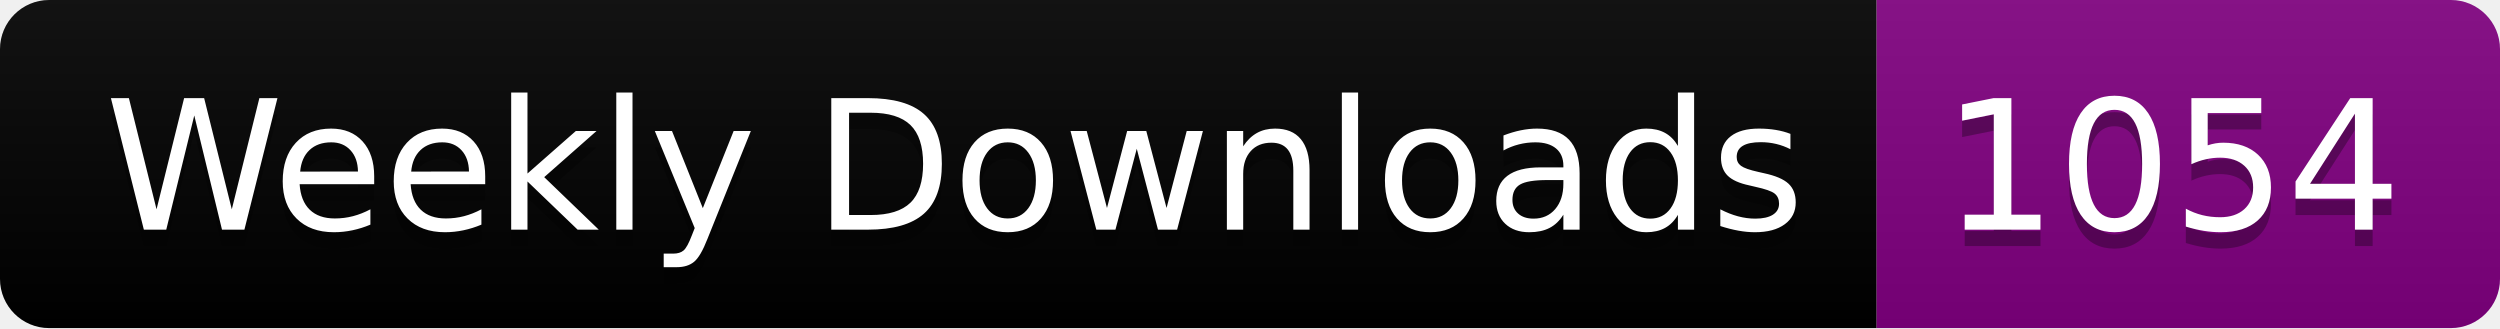
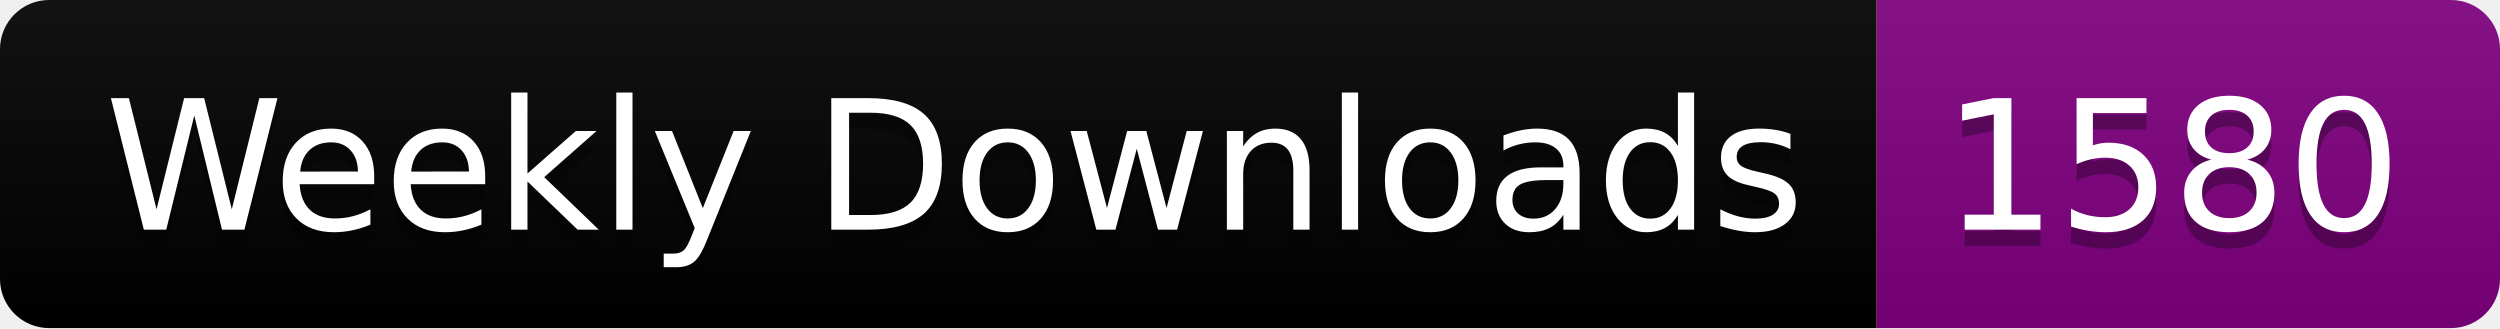
<svg xmlns="http://www.w3.org/2000/svg" width="152.4" height="20">
  <linearGradient id="smooth" x2="0" y2="100%">
    <stop offset="0" stop-color="#bbb" stop-opacity=".1" />
    <stop offset="1" stop-opacity=".1" />
  </linearGradient>
  <clipPath id="round">
    <rect width="152.4" height="20" rx="3" fill="#fff" />
  </clipPath>
  <g clip-path="url(#round)">
    <rect width="114.4" height="20" fill="black" />
    <rect x="114.4" width="38.0" height="20" fill="purple" />
    <rect width="152.4" height="20" fill="url(#smooth)" />
  </g>
  <g fill="#fff" text-anchor="middle" font-family="DejaVu Sans,Verdana,Geneva,sans-serif" font-size="110">
    <text x="582.0" y="150" fill="#010101" fill-opacity=".3" transform="scale(0.1)" textLength="1044.0" lengthAdjust="spacing">Weekly Downloads</text>
    <text x="582.0" y="140" transform="scale(0.1)" textLength="1044.0" lengthAdjust="spacing">Weekly Downloads</text>
-     <text x="1324.0" y="150" fill="#010101" fill-opacity=".3" transform="scale(0.1)" textLength="280.0" lengthAdjust="spacing">1054</text>
-     <text x="1324.0" y="140" transform="scale(0.1)" textLength="280.0" lengthAdjust="spacing">1054</text>
+     <text x="1324.0" y="150" fill="#010101" fill-opacity=".3" transform="scale(0.1)" textLength="280.0" lengthAdjust="spacing">1580</text>
+     <text x="1324.0" y="140" transform="scale(0.1)" textLength="280.0" lengthAdjust="spacing">1580</text>
  </g>
</svg>
